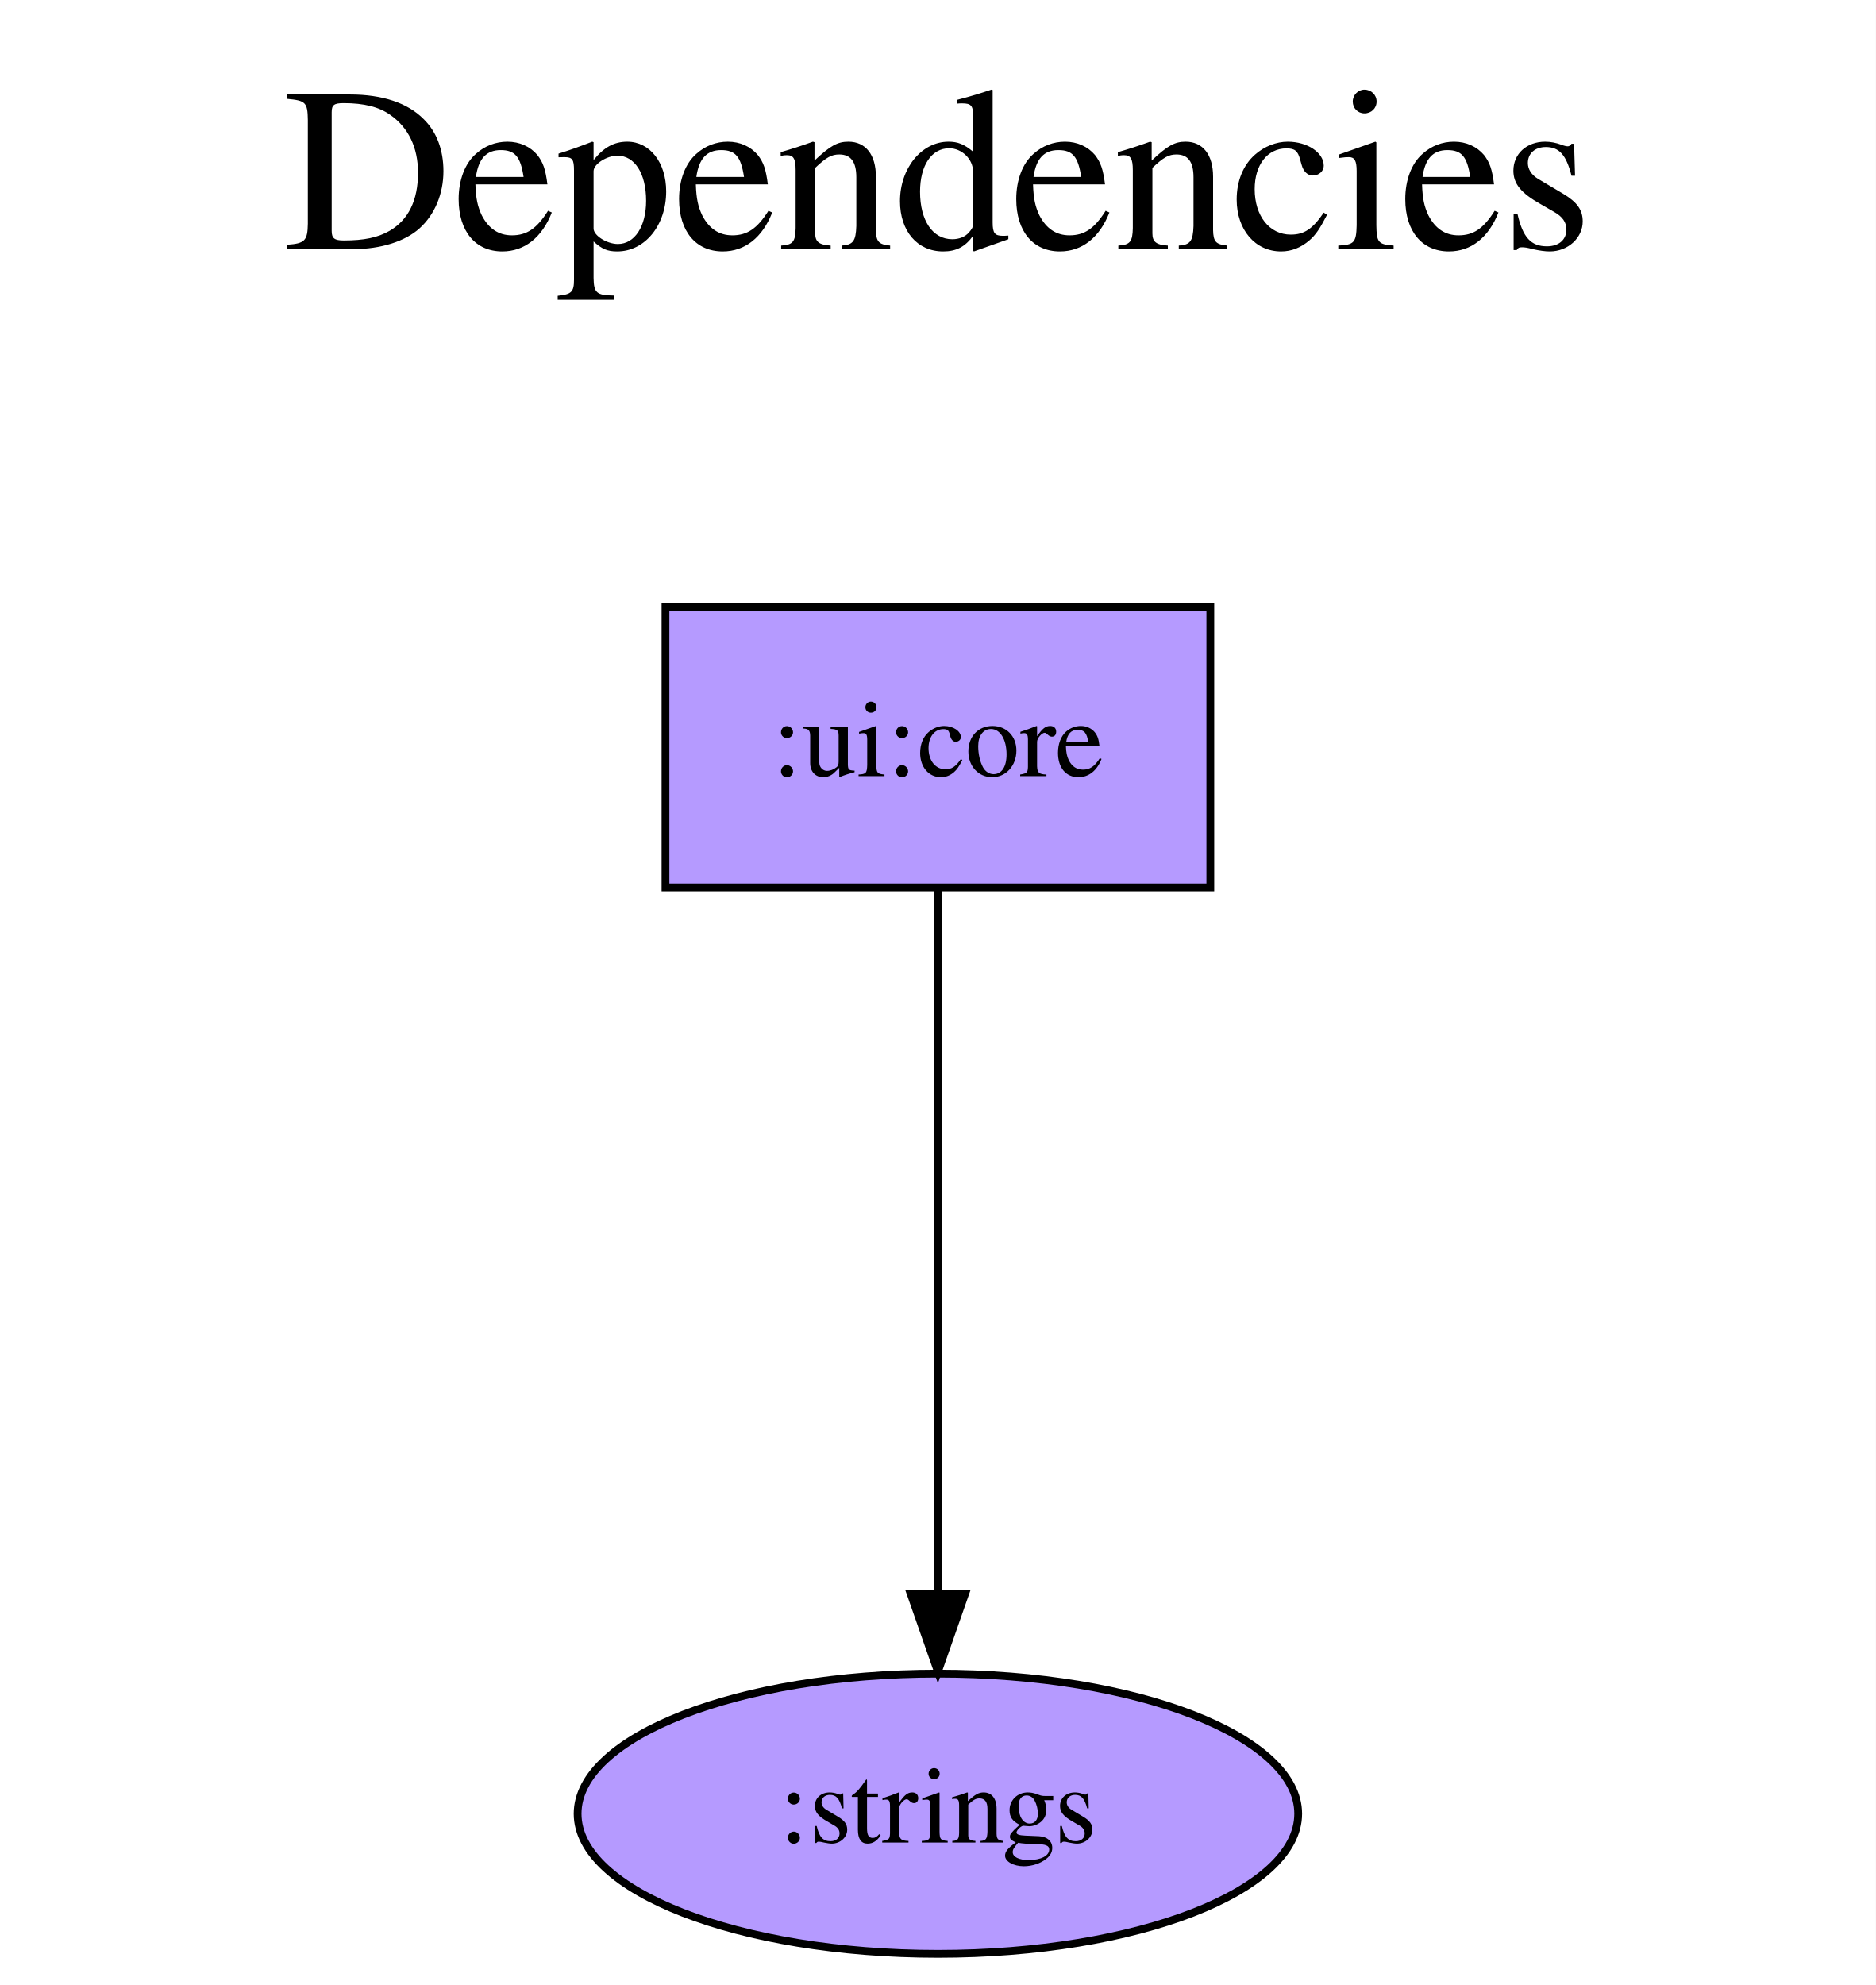
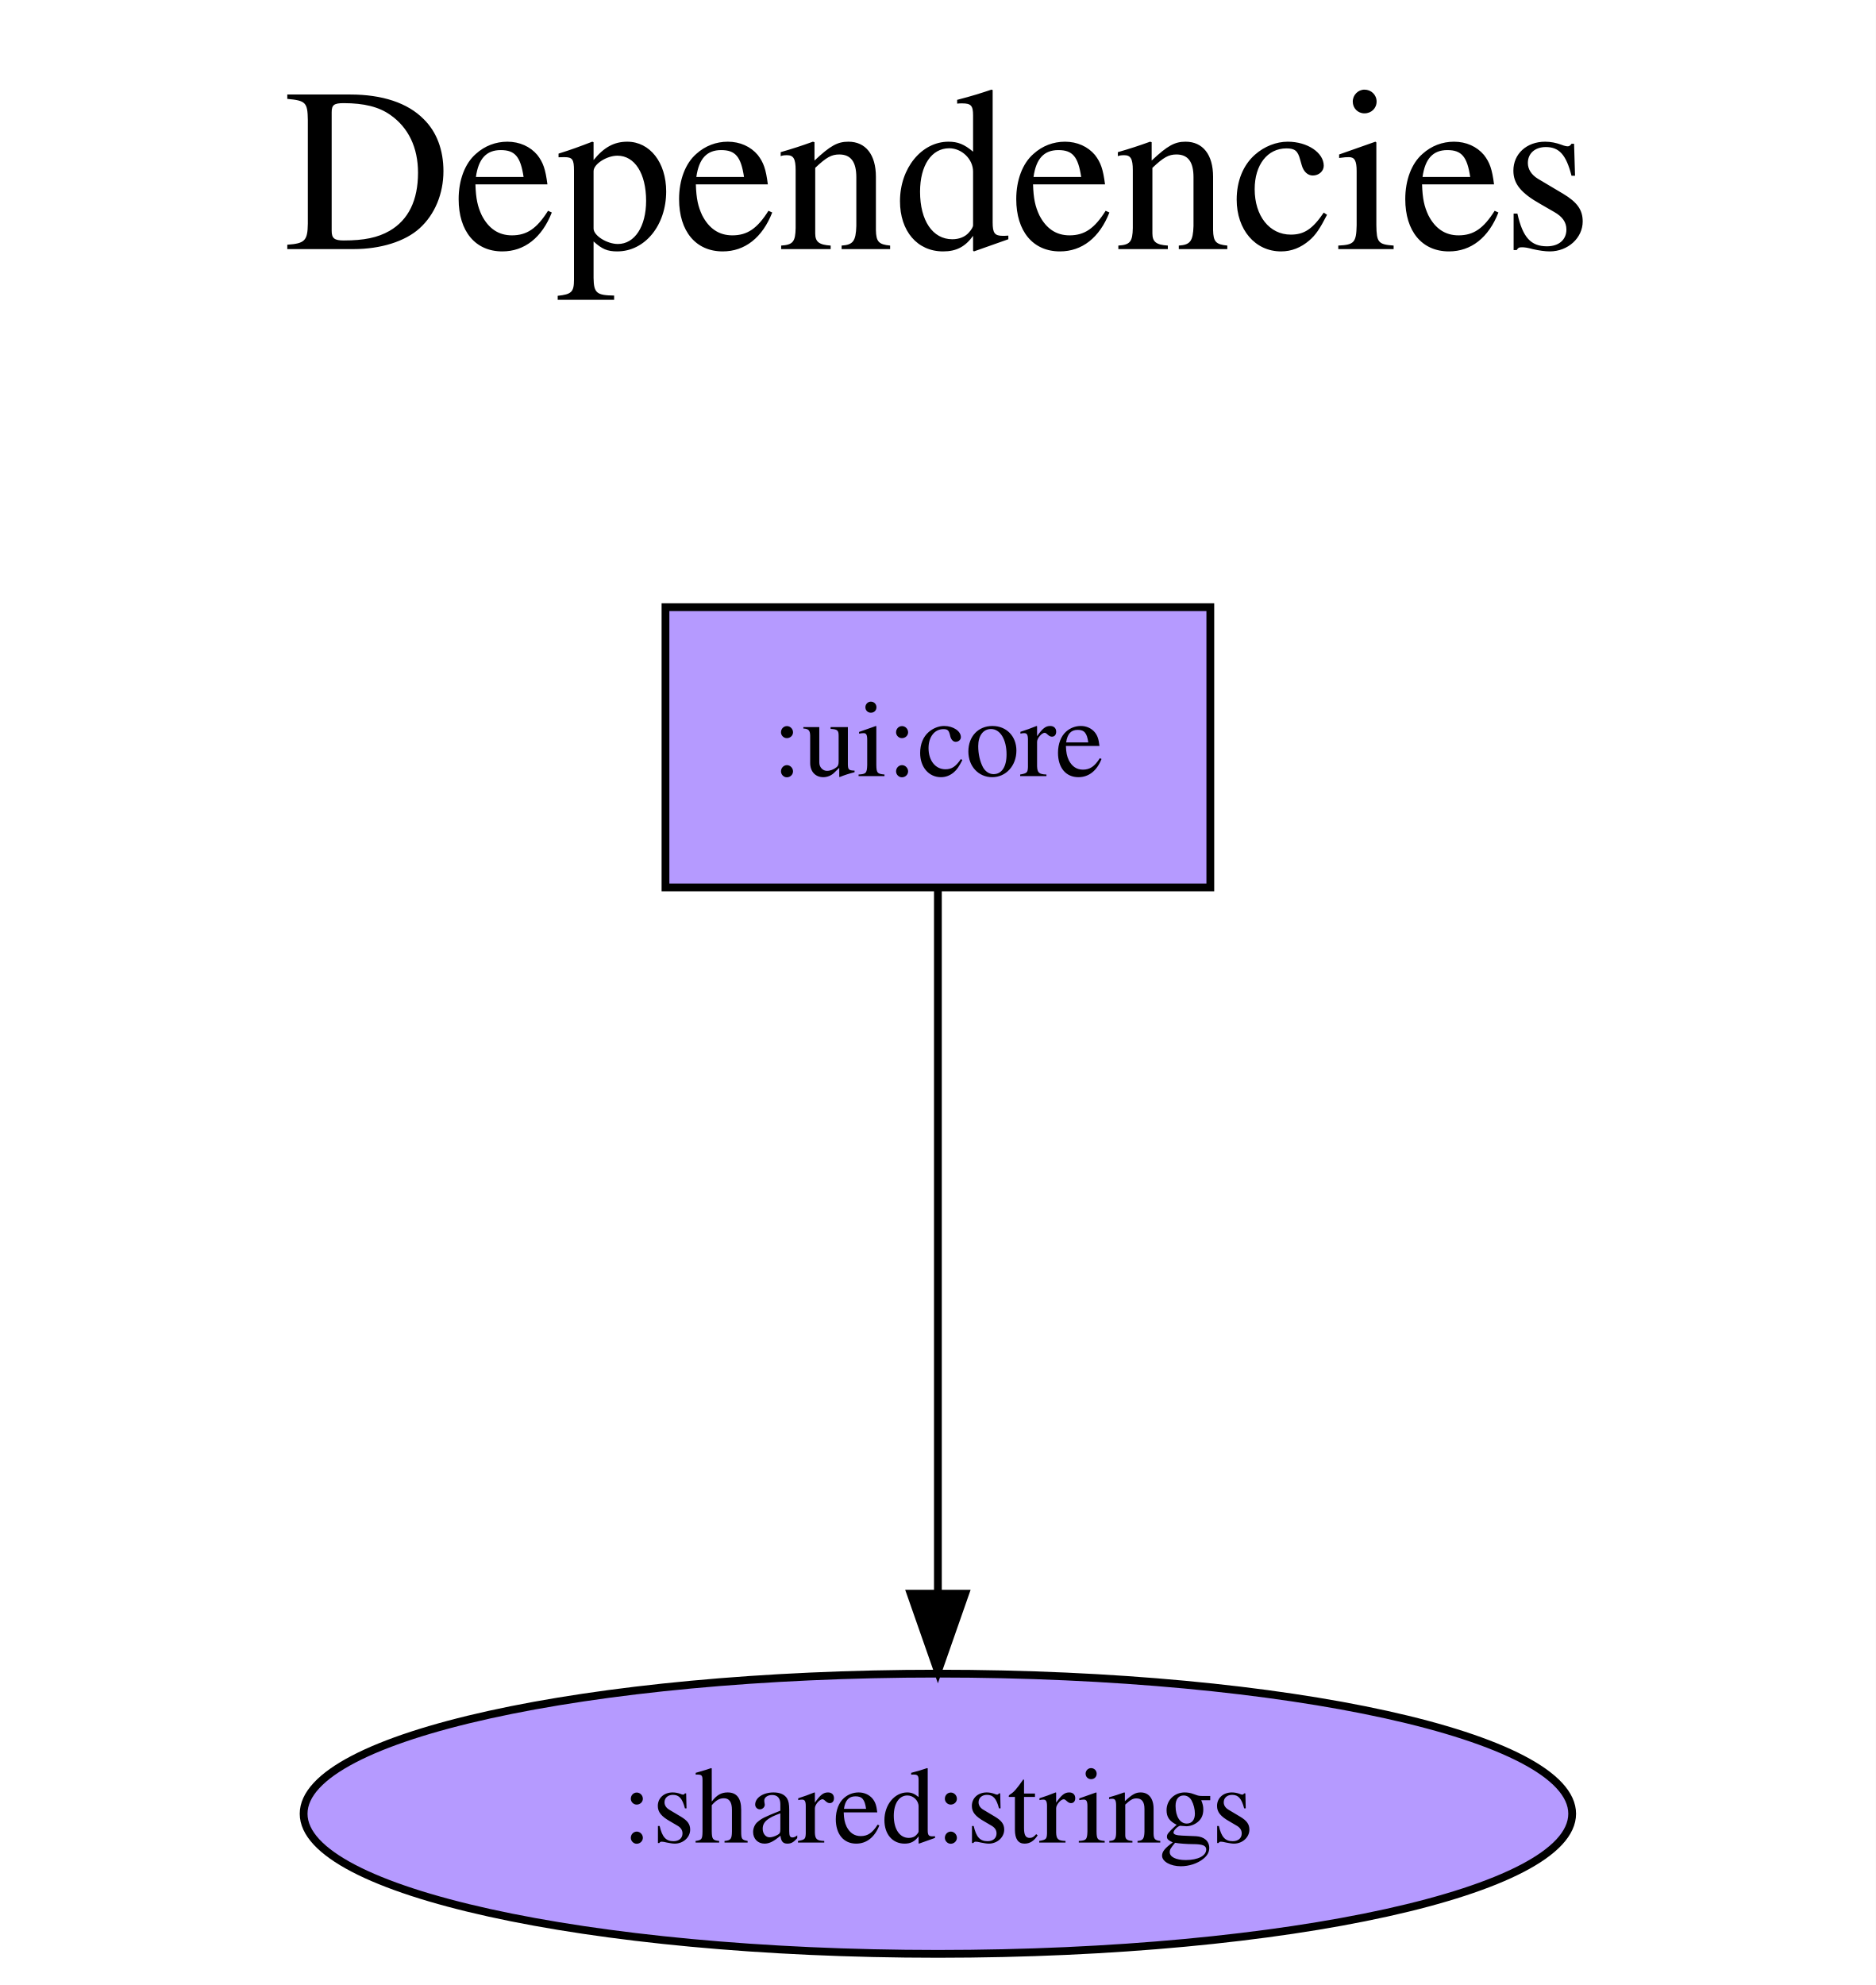
<svg xmlns="http://www.w3.org/2000/svg" width="241pt" height="255pt" viewBox="0.00 0.00 241.00 255.00">
  <g id="graph0" class="graph" transform="scale(1 1) rotate(0) translate(4 251)">
    <polygon fill="white" stroke="transparent" points="-4,4 -4,-251 237,-251 237,4 -4,4" />
    <text text-anchor="middle" x="116.5" y="-219" font-family="Times,serif" font-size="30.00">Dependencies</text>
    <text text-anchor="middle" x="116.5" y="-186" font-family="Times,serif" font-size="30.00"> </text>
    <g id="node1" class="node">
      <polygon fill="#b59aff" stroke="black" points="151.5,-173 81.5,-173 81.5,-137 151.5,-137 151.5,-173" />
      <text text-anchor="middle" x="116.5" y="-151.3" font-family="Times,serif" font-size="14.00">:ui:core</text>
    </g>
    <g id="node2" class="node">
-       <ellipse fill="#b59aff" stroke="black" cx="116.5" cy="-18" rx="46.29" ry="18" />
-       <text text-anchor="middle" x="116.5" y="-14.3" font-family="Times,serif" font-size="14.00">:strings</text>
+       <ellipse fill="#b59aff" stroke="black" cx="116.5" cy="-18" rx="81.49" ry="18" />
+       <text text-anchor="middle" x="116.5" y="-14.3" font-family="Times,serif" font-size="14.00">:shared:strings</text>
    </g>
    <g id="edge1" class="edge">
      <path fill="none" stroke="black" d="M116.5,-136.81C116.5,-136.81 116.5,-46.27 116.5,-46.27" />
      <polygon fill="black" stroke="black" points="120,-46.27 116.5,-36.27 113,-46.27 120,-46.27" />
    </g>
  </g>
</svg>
